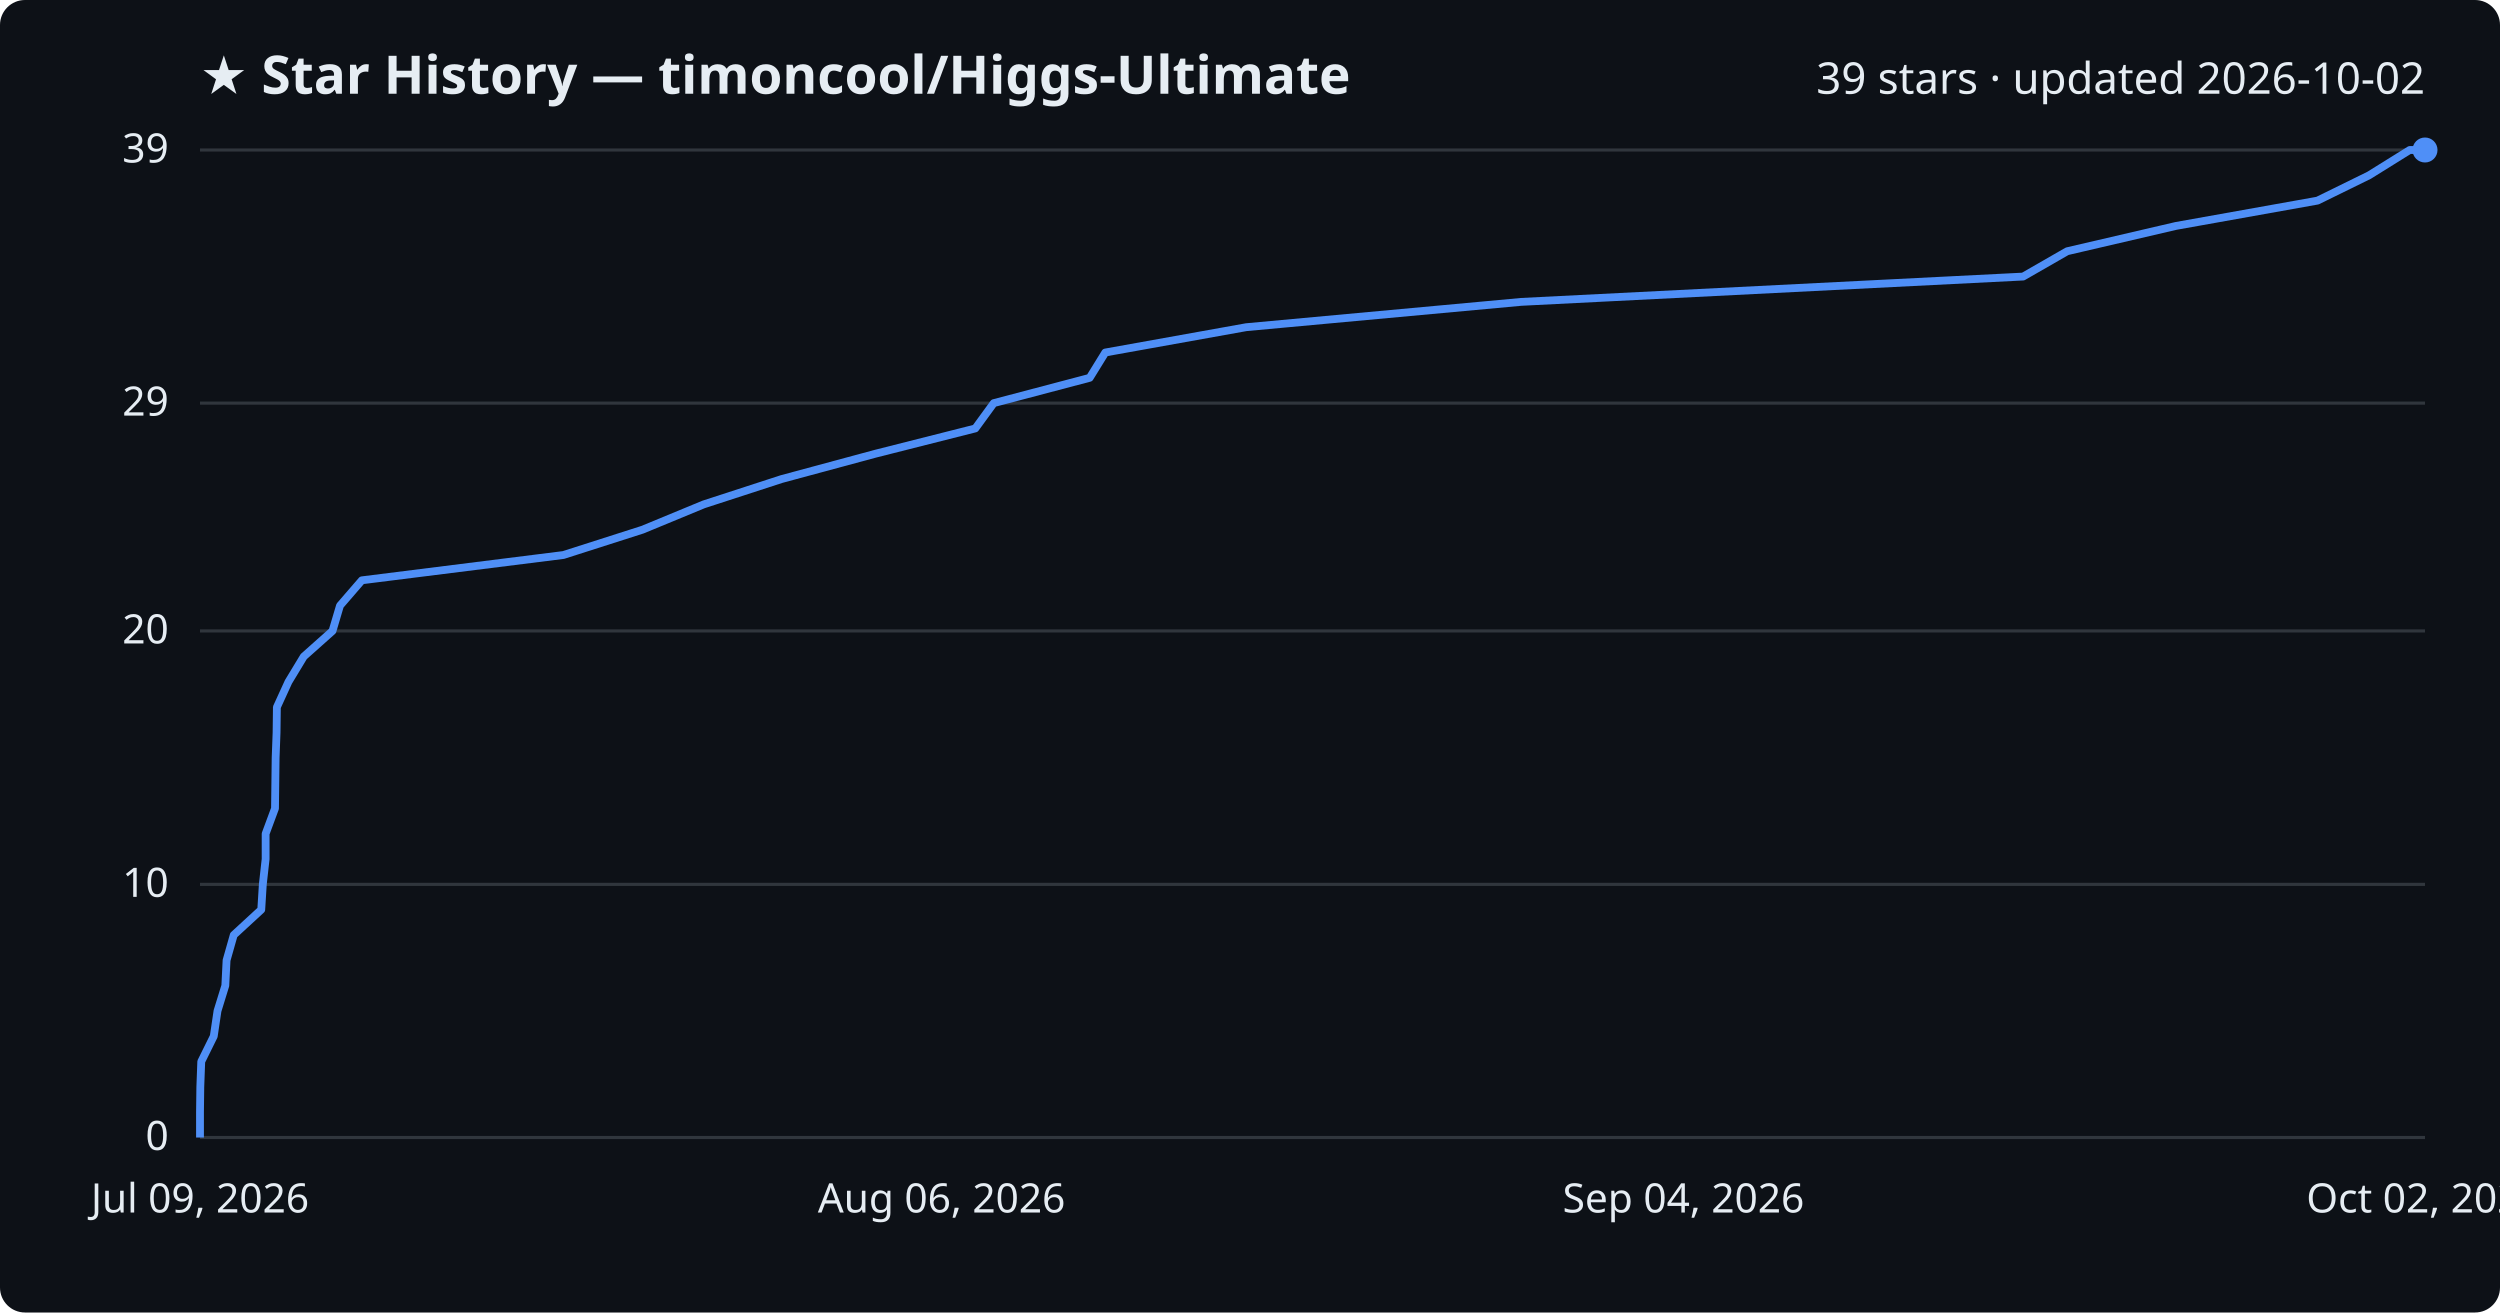
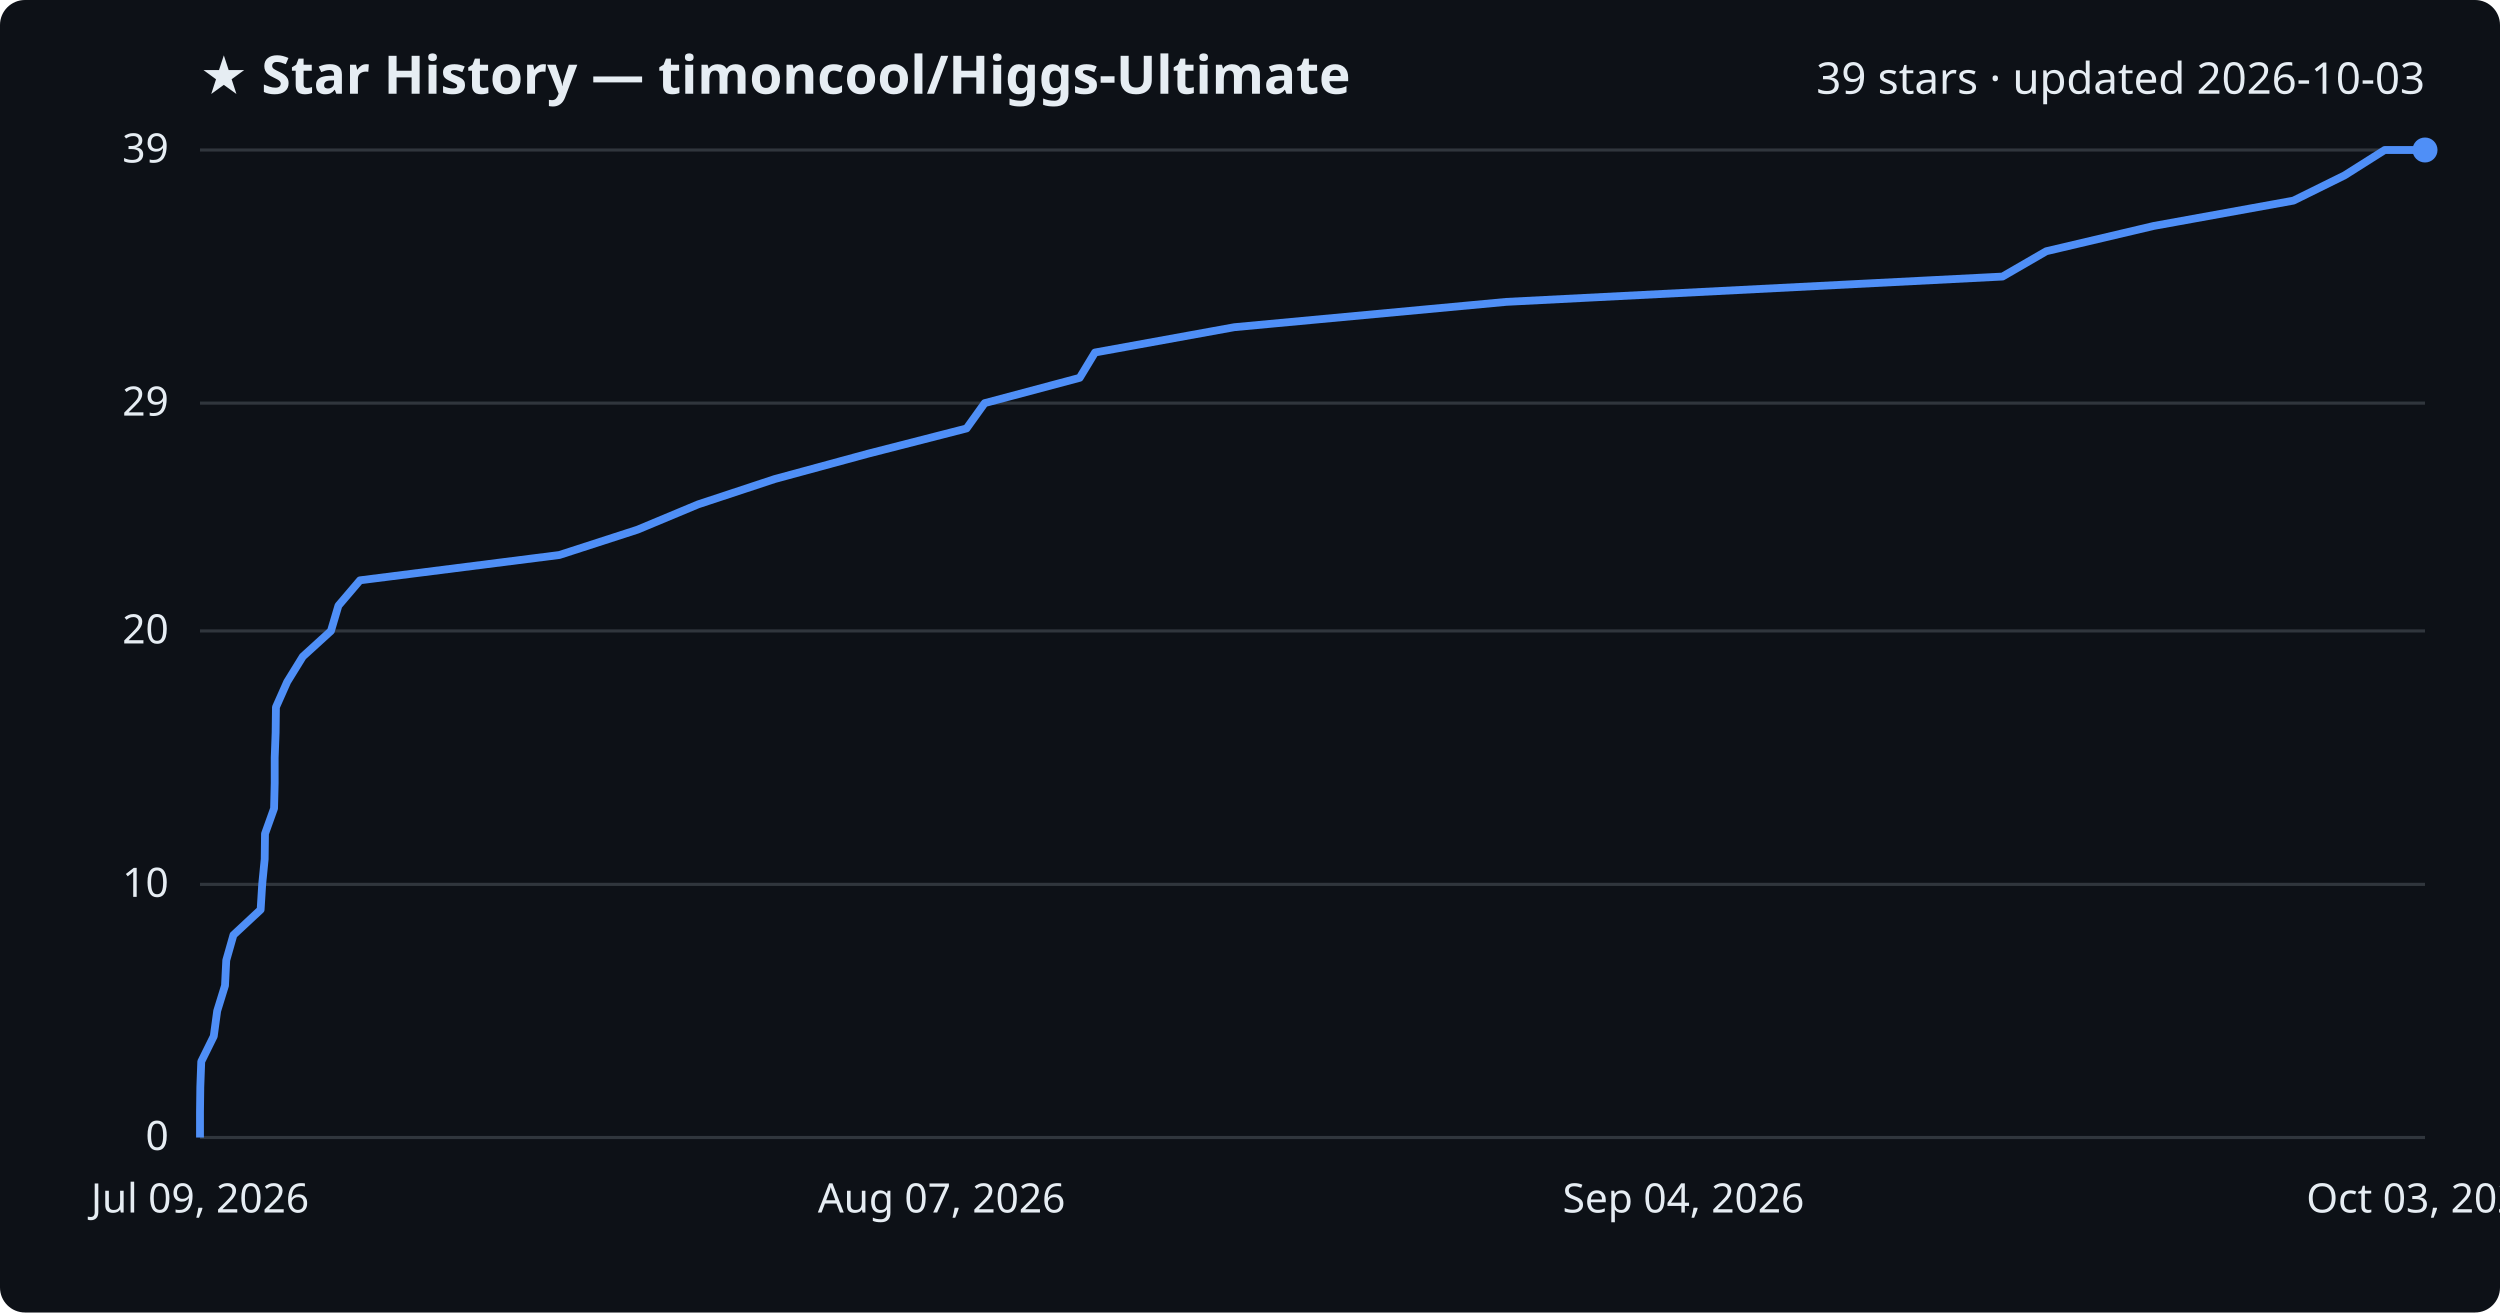
<svg xmlns="http://www.w3.org/2000/svg" viewBox="0 0 800 420" font-family="Segoe UI, sans-serif">
  <rect width="800" height="420" fill="#0d1117" rx="8" />
  <text x="64" y="30" fill="#e6edf3" font-size="17" font-weight="700">★ Star History — timoncool/Higgs-Ultimate</text>
-   <text x="776" y="30" fill="#e6edf3" font-size="14" text-anchor="end">39 stars · updated 2026-10-02</text>
+   <text x="776" y="30" fill="#e6edf3" font-size="14" text-anchor="end">39 stars · updated 2026-10-03</text>
  <line x1="64" y1="364.0" x2="776" y2="364.0" stroke="#30363d" stroke-width="1" />
  <text x="54" y="368.0" fill="#e6edf3" font-size="13" text-anchor="end">0</text>
  <line x1="64" y1="283.0" x2="776" y2="283.0" stroke="#30363d" stroke-width="1" />
  <text x="54" y="287.0" fill="#e6edf3" font-size="13" text-anchor="end">10</text>
  <line x1="64" y1="201.9" x2="776" y2="201.9" stroke="#30363d" stroke-width="1" />
  <text x="54" y="205.9" fill="#e6edf3" font-size="13" text-anchor="end">20</text>
  <line x1="64" y1="129.0" x2="776" y2="129.0" stroke="#30363d" stroke-width="1" />
  <text x="54" y="133.0" fill="#e6edf3" font-size="13" text-anchor="end">29</text>
  <line x1="64" y1="48.0" x2="776" y2="48.0" stroke="#30363d" stroke-width="1" />
  <text x="54" y="52.0" fill="#e6edf3" font-size="13" text-anchor="end">39</text>
-   <path d="M64.0,364.0 L64.0,355.9 L64.1,347.8 L64.4,339.7 L68.4,331.6 L69.6,323.5 L72.1,315.4 L72.5,307.3 L74.8,299.2 L83.6,291.1 L84.1,283.0 L85.0,274.9 L85.0,266.8 L88.0,258.7 L88.1,250.6 L88.2,242.5 L88.5,234.4 L88.6,226.3 L92.3,218.2 L97.2,210.1 L106.4,201.9 L108.8,193.8 L115.8,185.7 L180.3,177.6 L205.6,169.5 L225.2,161.4 L250.1,153.3 L280.1,145.2 L312.1,137.1 L318.0,129.0 L348.7,120.9 L353.7,112.8 L398.8,104.7 L486.8,96.6 L647.4,88.5 L661.5,80.4 L696.3,72.3 L741.6,64.2 L758.1,56.1 L771.1,48.0 L776.0,48.0" fill="none" stroke="#4f8ff7" stroke-width="2.5" stroke-linejoin="round" />
+   <path d="M64.0,364.0 L64.0,355.9 L64.1,347.8 L64.4,339.7 L68.4,331.6 L69.5,323.5 L72.0,315.4 L72.4,307.3 L74.7,299.2 L83.4,291.1 L83.9,283.0 L84.7,274.9 L84.8,266.8 L87.7,258.7 L87.9,250.6 L87.9,242.5 L88.2,234.4 L88.3,226.3 L91.9,218.2 L96.9,210.1 L105.9,201.9 L108.3,193.8 L115.2,185.7 L179.0,177.6 L204.0,169.5 L223.4,161.4 L247.9,153.3 L277.7,145.2 L309.3,137.1 L315.1,129.0 L345.5,120.9 L350.4,112.8 L395.0,104.7 L482.0,96.6 L640.8,88.5 L654.8,80.4 L689.2,72.3 L733.9,64.2 L750.3,56.1 L763.1,48.0 L776.0,48.0" fill="none" stroke="#4f8ff7" stroke-width="2.5" stroke-linejoin="round" />
  <circle cx="776.0" cy="48.0" r="4" fill="#4f8ff7" />
  <text x="64.0" y="388" fill="#e6edf3" font-size="13" text-anchor="middle">Jul 09, 2026</text>
-   <text x="301.3" y="388" fill="#e6edf3" font-size="13" text-anchor="middle">Aug 06, 2026</text>
+   <text x="301.3" y="388" fill="#e6edf3" font-size="13" text-anchor="middle">Aug 07, 2026</text>
  <text x="538.7" y="388" fill="#e6edf3" font-size="13" text-anchor="middle">Sep 04, 2026</text>
-   <text x="776.0" y="388" fill="#e6edf3" font-size="13" text-anchor="middle">Oct 02, 2026</text>
+   <text x="776.0" y="388" fill="#e6edf3" font-size="13" text-anchor="middle">Oct 03, 2026</text>
</svg>
